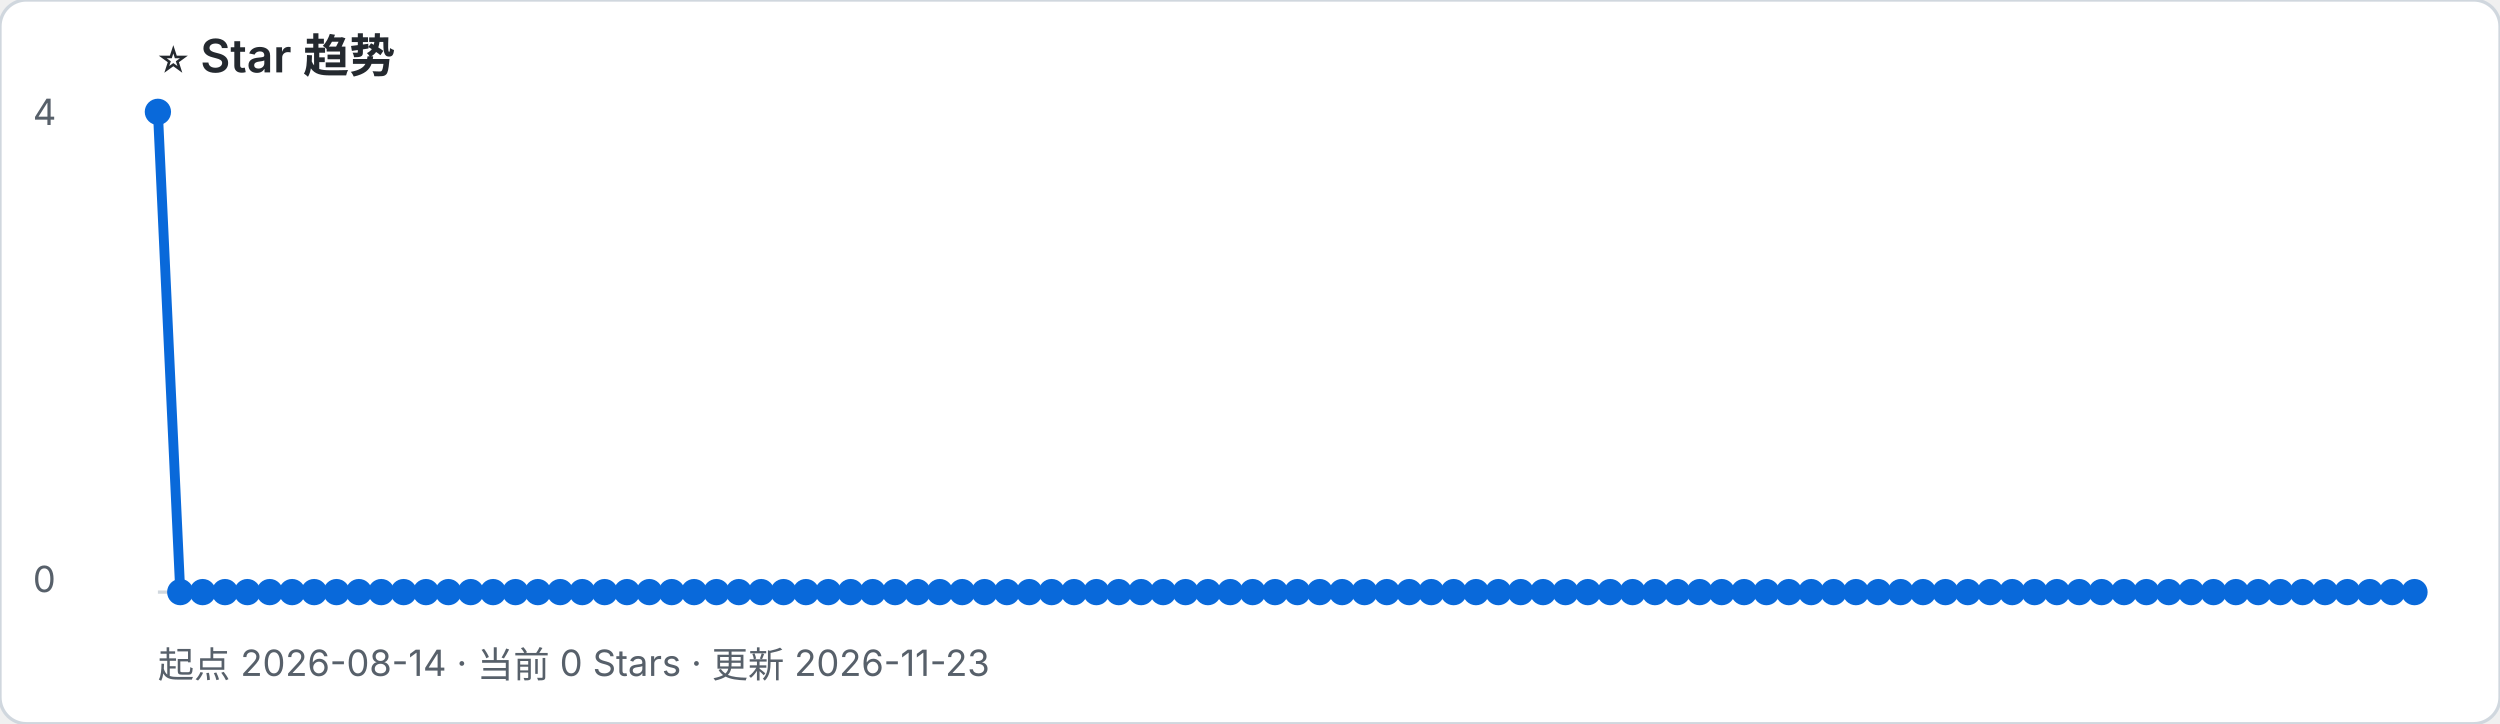
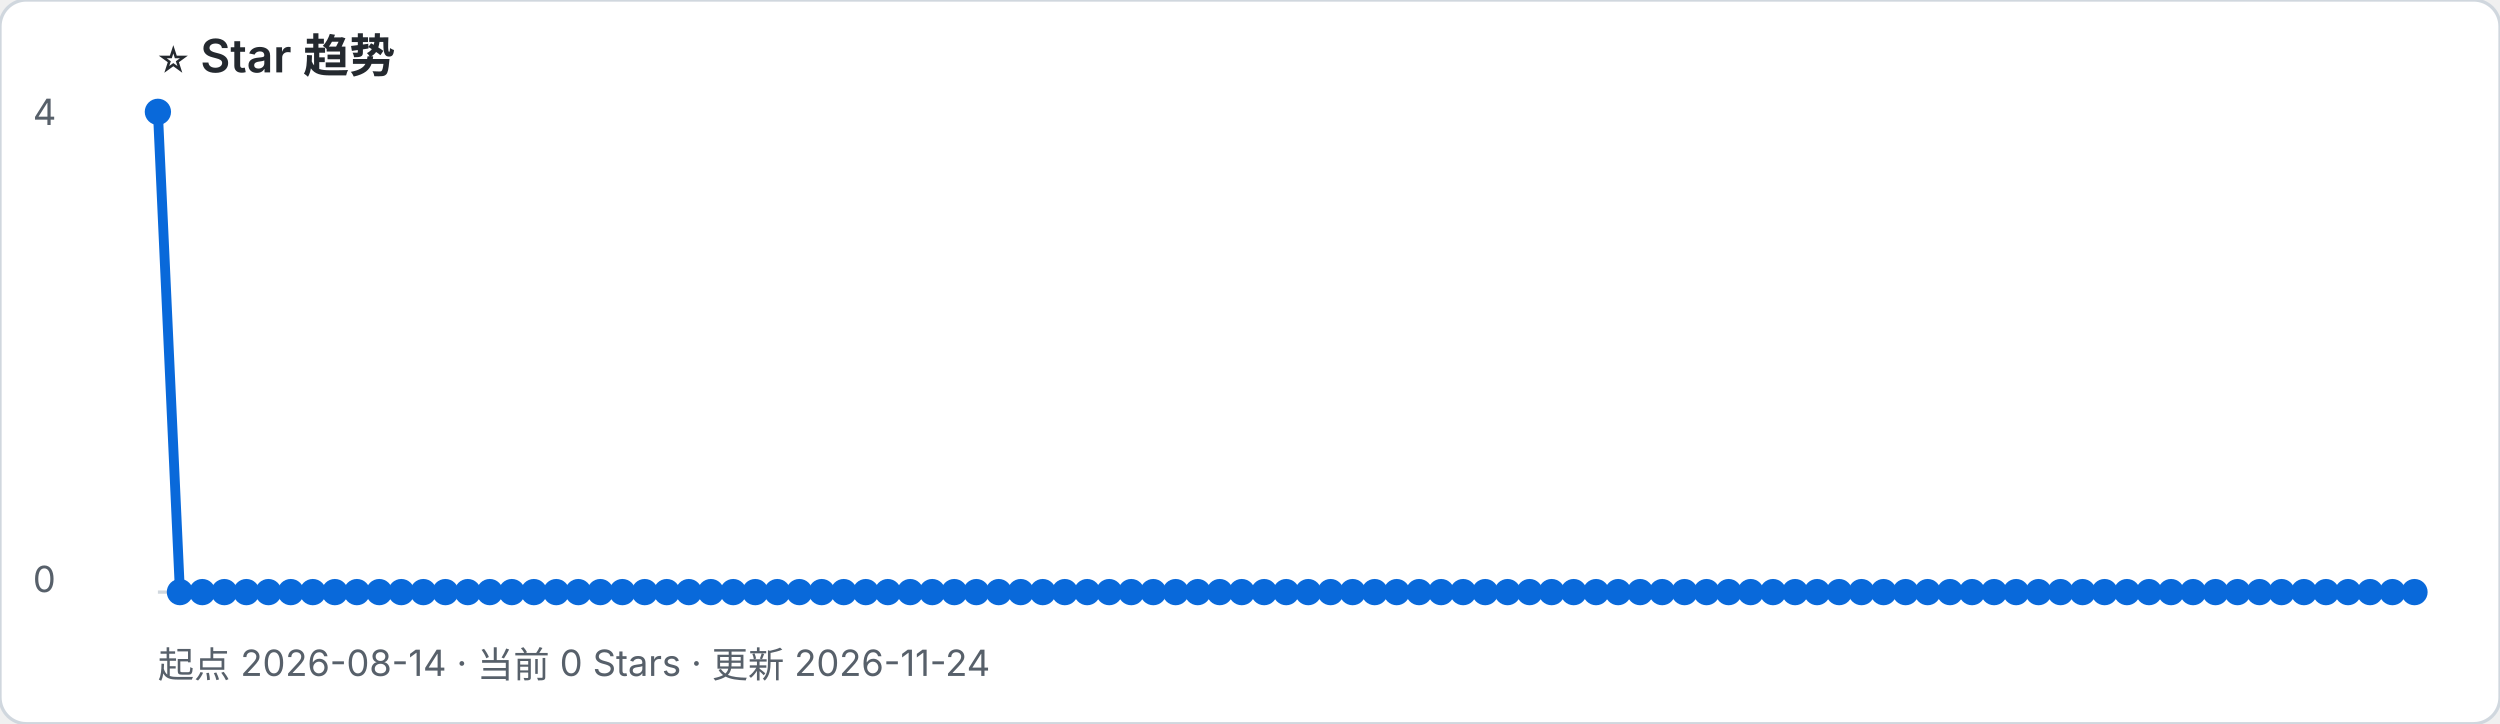
- <svg xmlns="http://www.w3.org/2000/svg" width="760" height="220" viewBox="0 0 760 220" role="img" aria-label="起点 2026-08-14 · 当前 0 Stars · 更新 2026-11-23">
+ <svg xmlns="http://www.w3.org/2000/svg" width="760" height="220" viewBox="0 0 760 220" role="img" aria-label="起点 2026-08-14 · 当前 0 Stars · 更新 2026-11-24">
  <rect width="100%" height="100%" rx="8" fill="#ffffff" stroke="#d0d7de" />
  <text x="48" y="22" font-family="-apple-system, BlinkMacSystemFont, Segoe UI, sans-serif" font-size="14" font-weight="600" fill="#24292f">⭐ Star 趋势</text>
-   <text x="48" y="206" font-family="-apple-system, BlinkMacSystemFont, Segoe UI, sans-serif" font-size="11" fill="#57606a">起点 2026-08-14 · 当前 0 Stars · 更新 2026-11-23</text>
+   <text x="48" y="206" font-family="-apple-system, BlinkMacSystemFont, Segoe UI, sans-serif" font-size="11" fill="#57606a">起点 2026-08-14 · 当前 0 Stars · 更新 2026-11-24</text>
  <line x1="48" y1="180" x2="734" y2="180" stroke="#d0d7de" />
  <text x="10" y="38" font-family="-apple-system, BlinkMacSystemFont, Segoe UI, sans-serif" font-size="11" fill="#57606a">4</text>
  <text x="10" y="180" font-family="-apple-system, BlinkMacSystemFont, Segoe UI, sans-serif" font-size="11" fill="#57606a">0</text>
-   <polyline points="48.0,34.0 54.8,180.0 61.6,180.0 68.4,180.0 75.2,180.0 82.0,180.0 88.8,180.0 95.5,180.0 102.3,180.0 109.1,180.0 115.9,180.0 122.7,180.0 129.5,180.0 136.3,180.0 143.1,180.0 149.9,180.0 156.7,180.0 163.5,180.0 170.3,180.0 177.0,180.0 183.8,180.0 190.6,180.0 197.4,180.0 204.2,180.0 211.0,180.0 217.8,180.0 224.6,180.0 231.4,180.0 238.2,180.0 245.0,180.0 251.8,180.0 258.6,180.0 265.3,180.0 272.1,180.0 278.9,180.0 285.7,180.0 292.5,180.0 299.3,180.0 306.1,180.0 312.9,180.0 319.7,180.0 326.5,180.0 333.3,180.0 340.1,180.0 346.9,180.0 353.6,180.0 360.4,180.0 367.2,180.0 374.0,180.0 380.8,180.0 387.6,180.0 394.4,180.0 401.2,180.0 408.0,180.0 414.8,180.0 421.6,180.0 428.4,180.0 435.1,180.0 441.9,180.0 448.7,180.0 455.5,180.0 462.3,180.0 469.1,180.0 475.9,180.0 482.7,180.0 489.5,180.0 496.3,180.0 503.1,180.0 509.9,180.0 516.7,180.0 523.4,180.0 530.2,180.0 537.0,180.0 543.8,180.0 550.6,180.0 557.4,180.0 564.2,180.0 571.0,180.0 577.8,180.0 584.6,180.0 591.4,180.0 598.2,180.0 605.0,180.0 611.7,180.0 618.5,180.0 625.3,180.0 632.1,180.0 638.9,180.0 645.7,180.0 652.5,180.0 659.3,180.0 666.1,180.0 672.9,180.0 679.7,180.0 686.5,180.0 693.2,180.0 700.0,180.0 706.8,180.0 713.6,180.0 720.4,180.0 727.2,180.0 734.0,180.0" fill="none" stroke="#0969da" stroke-width="3" stroke-linejoin="round" stroke-linecap="round" />
+   <polyline points="48.0,34.0 54.7,180.0 61.5,180.0 68.2,180.0 74.9,180.0 81.6,180.0 88.4,180.0 95.1,180.0 101.8,180.0 108.5,180.0 115.3,180.0 122.0,180.0 128.7,180.0 135.4,180.0 142.2,180.0 148.9,180.0 155.6,180.0 162.3,180.0 169.1,180.0 175.8,180.0 182.5,180.0 189.2,180.0 196.0,180.0 202.7,180.0 209.4,180.0 216.1,180.0 222.9,180.0 229.6,180.0 236.3,180.0 243.0,180.0 249.8,180.0 256.5,180.0 263.2,180.0 269.9,180.0 276.7,180.0 283.4,180.0 290.1,180.0 296.8,180.0 303.6,180.0 310.3,180.0 317.0,180.0 323.7,180.0 330.5,180.0 337.2,180.0 343.9,180.0 350.6,180.0 357.4,180.0 364.1,180.0 370.8,180.0 377.5,180.0 384.3,180.0 391.0,180.0 397.7,180.0 404.5,180.0 411.2,180.0 417.9,180.0 424.6,180.0 431.4,180.0 438.1,180.0 444.8,180.0 451.5,180.0 458.3,180.0 465.0,180.0 471.7,180.0 478.4,180.0 485.2,180.0 491.9,180.0 498.6,180.0 505.3,180.0 512.1,180.0 518.8,180.0 525.5,180.0 532.2,180.0 539.0,180.0 545.7,180.0 552.4,180.0 559.1,180.0 565.9,180.0 572.6,180.0 579.3,180.0 586.0,180.0 592.8,180.0 599.5,180.0 606.2,180.0 612.9,180.0 619.7,180.0 626.4,180.0 633.1,180.0 639.8,180.0 646.6,180.0 653.3,180.0 660.0,180.0 666.7,180.0 673.5,180.0 680.2,180.0 686.9,180.0 693.6,180.0 700.4,180.0 707.1,180.0 713.8,180.0 720.5,180.0 727.3,180.0 734.0,180.0" fill="none" stroke="#0969da" stroke-width="3" stroke-linejoin="round" stroke-linecap="round" />
  <circle cx="48.0" cy="34.0" r="4" fill="#0969da" />
-   <circle cx="54.8" cy="180.0" r="4" fill="#0969da" />
-   <circle cx="61.6" cy="180.0" r="4" fill="#0969da" />
-   <circle cx="68.4" cy="180.0" r="4" fill="#0969da" />
-   <circle cx="75.2" cy="180.0" r="4" fill="#0969da" />
-   <circle cx="82.0" cy="180.0" r="4" fill="#0969da" />
-   <circle cx="88.8" cy="180.0" r="4" fill="#0969da" />
-   <circle cx="95.5" cy="180.0" r="4" fill="#0969da" />
-   <circle cx="102.3" cy="180.0" r="4" fill="#0969da" />
-   <circle cx="109.1" cy="180.0" r="4" fill="#0969da" />
-   <circle cx="115.9" cy="180.0" r="4" fill="#0969da" />
-   <circle cx="122.7" cy="180.0" r="4" fill="#0969da" />
-   <circle cx="129.5" cy="180.0" r="4" fill="#0969da" />
-   <circle cx="136.3" cy="180.0" r="4" fill="#0969da" />
-   <circle cx="143.1" cy="180.0" r="4" fill="#0969da" />
-   <circle cx="149.9" cy="180.0" r="4" fill="#0969da" />
-   <circle cx="156.7" cy="180.0" r="4" fill="#0969da" />
-   <circle cx="163.5" cy="180.0" r="4" fill="#0969da" />
-   <circle cx="170.3" cy="180.0" r="4" fill="#0969da" />
-   <circle cx="177.0" cy="180.0" r="4" fill="#0969da" />
-   <circle cx="183.8" cy="180.0" r="4" fill="#0969da" />
-   <circle cx="190.6" cy="180.0" r="4" fill="#0969da" />
-   <circle cx="197.4" cy="180.0" r="4" fill="#0969da" />
-   <circle cx="204.2" cy="180.0" r="4" fill="#0969da" />
-   <circle cx="211.0" cy="180.0" r="4" fill="#0969da" />
-   <circle cx="217.8" cy="180.0" r="4" fill="#0969da" />
-   <circle cx="224.6" cy="180.0" r="4" fill="#0969da" />
-   <circle cx="231.4" cy="180.0" r="4" fill="#0969da" />
-   <circle cx="238.2" cy="180.0" r="4" fill="#0969da" />
-   <circle cx="245.0" cy="180.0" r="4" fill="#0969da" />
-   <circle cx="251.8" cy="180.0" r="4" fill="#0969da" />
-   <circle cx="258.6" cy="180.0" r="4" fill="#0969da" />
-   <circle cx="265.3" cy="180.0" r="4" fill="#0969da" />
-   <circle cx="272.1" cy="180.0" r="4" fill="#0969da" />
-   <circle cx="278.9" cy="180.0" r="4" fill="#0969da" />
-   <circle cx="285.7" cy="180.0" r="4" fill="#0969da" />
-   <circle cx="292.5" cy="180.0" r="4" fill="#0969da" />
-   <circle cx="299.3" cy="180.0" r="4" fill="#0969da" />
-   <circle cx="306.1" cy="180.0" r="4" fill="#0969da" />
-   <circle cx="312.9" cy="180.0" r="4" fill="#0969da" />
-   <circle cx="319.7" cy="180.0" r="4" fill="#0969da" />
-   <circle cx="326.5" cy="180.0" r="4" fill="#0969da" />
-   <circle cx="333.3" cy="180.0" r="4" fill="#0969da" />
-   <circle cx="340.1" cy="180.0" r="4" fill="#0969da" />
-   <circle cx="346.9" cy="180.0" r="4" fill="#0969da" />
-   <circle cx="353.6" cy="180.0" r="4" fill="#0969da" />
-   <circle cx="360.4" cy="180.0" r="4" fill="#0969da" />
-   <circle cx="367.2" cy="180.0" r="4" fill="#0969da" />
-   <circle cx="374.0" cy="180.0" r="4" fill="#0969da" />
-   <circle cx="380.8" cy="180.0" r="4" fill="#0969da" />
-   <circle cx="387.6" cy="180.0" r="4" fill="#0969da" />
-   <circle cx="394.4" cy="180.0" r="4" fill="#0969da" />
-   <circle cx="401.2" cy="180.0" r="4" fill="#0969da" />
-   <circle cx="408.0" cy="180.0" r="4" fill="#0969da" />
-   <circle cx="414.8" cy="180.0" r="4" fill="#0969da" />
-   <circle cx="421.6" cy="180.0" r="4" fill="#0969da" />
-   <circle cx="428.4" cy="180.0" r="4" fill="#0969da" />
-   <circle cx="435.1" cy="180.0" r="4" fill="#0969da" />
-   <circle cx="441.9" cy="180.0" r="4" fill="#0969da" />
-   <circle cx="448.7" cy="180.0" r="4" fill="#0969da" />
-   <circle cx="455.5" cy="180.0" r="4" fill="#0969da" />
-   <circle cx="462.3" cy="180.0" r="4" fill="#0969da" />
-   <circle cx="469.1" cy="180.0" r="4" fill="#0969da" />
-   <circle cx="475.9" cy="180.0" r="4" fill="#0969da" />
-   <circle cx="482.7" cy="180.0" r="4" fill="#0969da" />
-   <circle cx="489.5" cy="180.0" r="4" fill="#0969da" />
-   <circle cx="496.3" cy="180.0" r="4" fill="#0969da" />
-   <circle cx="503.1" cy="180.0" r="4" fill="#0969da" />
-   <circle cx="509.9" cy="180.0" r="4" fill="#0969da" />
-   <circle cx="516.7" cy="180.0" r="4" fill="#0969da" />
-   <circle cx="523.4" cy="180.0" r="4" fill="#0969da" />
-   <circle cx="530.2" cy="180.0" r="4" fill="#0969da" />
-   <circle cx="537.0" cy="180.0" r="4" fill="#0969da" />
-   <circle cx="543.8" cy="180.0" r="4" fill="#0969da" />
-   <circle cx="550.6" cy="180.0" r="4" fill="#0969da" />
-   <circle cx="557.4" cy="180.0" r="4" fill="#0969da" />
-   <circle cx="564.2" cy="180.0" r="4" fill="#0969da" />
-   <circle cx="571.0" cy="180.0" r="4" fill="#0969da" />
-   <circle cx="577.8" cy="180.0" r="4" fill="#0969da" />
-   <circle cx="584.6" cy="180.0" r="4" fill="#0969da" />
-   <circle cx="591.4" cy="180.0" r="4" fill="#0969da" />
-   <circle cx="598.2" cy="180.0" r="4" fill="#0969da" />
-   <circle cx="605.0" cy="180.0" r="4" fill="#0969da" />
-   <circle cx="611.7" cy="180.0" r="4" fill="#0969da" />
-   <circle cx="618.5" cy="180.0" r="4" fill="#0969da" />
-   <circle cx="625.3" cy="180.0" r="4" fill="#0969da" />
-   <circle cx="632.1" cy="180.0" r="4" fill="#0969da" />
-   <circle cx="638.9" cy="180.0" r="4" fill="#0969da" />
-   <circle cx="645.7" cy="180.0" r="4" fill="#0969da" />
-   <circle cx="652.5" cy="180.0" r="4" fill="#0969da" />
-   <circle cx="659.3" cy="180.0" r="4" fill="#0969da" />
-   <circle cx="666.1" cy="180.0" r="4" fill="#0969da" />
-   <circle cx="672.9" cy="180.0" r="4" fill="#0969da" />
-   <circle cx="679.7" cy="180.0" r="4" fill="#0969da" />
-   <circle cx="686.5" cy="180.0" r="4" fill="#0969da" />
-   <circle cx="693.2" cy="180.0" r="4" fill="#0969da" />
-   <circle cx="700.0" cy="180.0" r="4" fill="#0969da" />
-   <circle cx="706.8" cy="180.0" r="4" fill="#0969da" />
-   <circle cx="713.6" cy="180.0" r="4" fill="#0969da" />
-   <circle cx="720.4" cy="180.0" r="4" fill="#0969da" />
-   <circle cx="727.2" cy="180.0" r="4" fill="#0969da" />
+   <circle cx="54.7" cy="180.0" r="4" fill="#0969da" />
+   <circle cx="61.5" cy="180.0" r="4" fill="#0969da" />
+   <circle cx="68.2" cy="180.0" r="4" fill="#0969da" />
+   <circle cx="74.9" cy="180.0" r="4" fill="#0969da" />
+   <circle cx="81.6" cy="180.0" r="4" fill="#0969da" />
+   <circle cx="88.4" cy="180.0" r="4" fill="#0969da" />
+   <circle cx="95.1" cy="180.0" r="4" fill="#0969da" />
+   <circle cx="101.8" cy="180.0" r="4" fill="#0969da" />
+   <circle cx="108.5" cy="180.0" r="4" fill="#0969da" />
+   <circle cx="115.3" cy="180.0" r="4" fill="#0969da" />
+   <circle cx="122.0" cy="180.0" r="4" fill="#0969da" />
+   <circle cx="128.7" cy="180.0" r="4" fill="#0969da" />
+   <circle cx="135.4" cy="180.0" r="4" fill="#0969da" />
+   <circle cx="142.2" cy="180.0" r="4" fill="#0969da" />
+   <circle cx="148.9" cy="180.0" r="4" fill="#0969da" />
+   <circle cx="155.6" cy="180.0" r="4" fill="#0969da" />
+   <circle cx="162.3" cy="180.0" r="4" fill="#0969da" />
+   <circle cx="169.1" cy="180.0" r="4" fill="#0969da" />
+   <circle cx="175.8" cy="180.0" r="4" fill="#0969da" />
+   <circle cx="182.5" cy="180.0" r="4" fill="#0969da" />
+   <circle cx="189.2" cy="180.0" r="4" fill="#0969da" />
+   <circle cx="196.0" cy="180.0" r="4" fill="#0969da" />
+   <circle cx="202.7" cy="180.0" r="4" fill="#0969da" />
+   <circle cx="209.4" cy="180.0" r="4" fill="#0969da" />
+   <circle cx="216.1" cy="180.0" r="4" fill="#0969da" />
+   <circle cx="222.9" cy="180.0" r="4" fill="#0969da" />
+   <circle cx="229.6" cy="180.0" r="4" fill="#0969da" />
+   <circle cx="236.3" cy="180.0" r="4" fill="#0969da" />
+   <circle cx="243.0" cy="180.0" r="4" fill="#0969da" />
+   <circle cx="249.8" cy="180.0" r="4" fill="#0969da" />
+   <circle cx="256.5" cy="180.0" r="4" fill="#0969da" />
+   <circle cx="263.2" cy="180.0" r="4" fill="#0969da" />
+   <circle cx="269.9" cy="180.0" r="4" fill="#0969da" />
+   <circle cx="276.7" cy="180.0" r="4" fill="#0969da" />
+   <circle cx="283.4" cy="180.0" r="4" fill="#0969da" />
+   <circle cx="290.1" cy="180.0" r="4" fill="#0969da" />
+   <circle cx="296.8" cy="180.0" r="4" fill="#0969da" />
+   <circle cx="303.6" cy="180.0" r="4" fill="#0969da" />
+   <circle cx="310.3" cy="180.0" r="4" fill="#0969da" />
+   <circle cx="317.0" cy="180.0" r="4" fill="#0969da" />
+   <circle cx="323.7" cy="180.0" r="4" fill="#0969da" />
+   <circle cx="330.5" cy="180.0" r="4" fill="#0969da" />
+   <circle cx="337.2" cy="180.0" r="4" fill="#0969da" />
+   <circle cx="343.9" cy="180.0" r="4" fill="#0969da" />
+   <circle cx="350.6" cy="180.0" r="4" fill="#0969da" />
+   <circle cx="357.4" cy="180.0" r="4" fill="#0969da" />
+   <circle cx="364.1" cy="180.0" r="4" fill="#0969da" />
+   <circle cx="370.8" cy="180.0" r="4" fill="#0969da" />
+   <circle cx="377.5" cy="180.0" r="4" fill="#0969da" />
+   <circle cx="384.3" cy="180.0" r="4" fill="#0969da" />
+   <circle cx="391.0" cy="180.0" r="4" fill="#0969da" />
+   <circle cx="397.7" cy="180.0" r="4" fill="#0969da" />
+   <circle cx="404.5" cy="180.0" r="4" fill="#0969da" />
+   <circle cx="411.2" cy="180.0" r="4" fill="#0969da" />
+   <circle cx="417.9" cy="180.0" r="4" fill="#0969da" />
+   <circle cx="424.6" cy="180.0" r="4" fill="#0969da" />
+   <circle cx="431.4" cy="180.0" r="4" fill="#0969da" />
+   <circle cx="438.1" cy="180.0" r="4" fill="#0969da" />
+   <circle cx="444.8" cy="180.0" r="4" fill="#0969da" />
+   <circle cx="451.5" cy="180.0" r="4" fill="#0969da" />
+   <circle cx="458.3" cy="180.0" r="4" fill="#0969da" />
+   <circle cx="465.0" cy="180.0" r="4" fill="#0969da" />
+   <circle cx="471.7" cy="180.0" r="4" fill="#0969da" />
+   <circle cx="478.4" cy="180.0" r="4" fill="#0969da" />
+   <circle cx="485.2" cy="180.0" r="4" fill="#0969da" />
+   <circle cx="491.9" cy="180.0" r="4" fill="#0969da" />
+   <circle cx="498.6" cy="180.0" r="4" fill="#0969da" />
+   <circle cx="505.3" cy="180.0" r="4" fill="#0969da" />
+   <circle cx="512.1" cy="180.0" r="4" fill="#0969da" />
+   <circle cx="518.8" cy="180.0" r="4" fill="#0969da" />
+   <circle cx="525.5" cy="180.0" r="4" fill="#0969da" />
+   <circle cx="532.2" cy="180.0" r="4" fill="#0969da" />
+   <circle cx="539.0" cy="180.0" r="4" fill="#0969da" />
+   <circle cx="545.7" cy="180.0" r="4" fill="#0969da" />
+   <circle cx="552.4" cy="180.0" r="4" fill="#0969da" />
+   <circle cx="559.1" cy="180.0" r="4" fill="#0969da" />
+   <circle cx="565.9" cy="180.0" r="4" fill="#0969da" />
+   <circle cx="572.6" cy="180.0" r="4" fill="#0969da" />
+   <circle cx="579.3" cy="180.0" r="4" fill="#0969da" />
+   <circle cx="586.0" cy="180.0" r="4" fill="#0969da" />
+   <circle cx="592.8" cy="180.0" r="4" fill="#0969da" />
+   <circle cx="599.5" cy="180.0" r="4" fill="#0969da" />
+   <circle cx="606.2" cy="180.0" r="4" fill="#0969da" />
+   <circle cx="612.9" cy="180.0" r="4" fill="#0969da" />
+   <circle cx="619.7" cy="180.0" r="4" fill="#0969da" />
+   <circle cx="626.4" cy="180.0" r="4" fill="#0969da" />
+   <circle cx="633.1" cy="180.0" r="4" fill="#0969da" />
+   <circle cx="639.8" cy="180.0" r="4" fill="#0969da" />
+   <circle cx="646.6" cy="180.0" r="4" fill="#0969da" />
+   <circle cx="653.3" cy="180.0" r="4" fill="#0969da" />
+   <circle cx="660.0" cy="180.0" r="4" fill="#0969da" />
+   <circle cx="666.7" cy="180.0" r="4" fill="#0969da" />
+   <circle cx="673.5" cy="180.0" r="4" fill="#0969da" />
+   <circle cx="680.2" cy="180.0" r="4" fill="#0969da" />
+   <circle cx="686.9" cy="180.0" r="4" fill="#0969da" />
+   <circle cx="693.6" cy="180.0" r="4" fill="#0969da" />
+   <circle cx="700.4" cy="180.0" r="4" fill="#0969da" />
+   <circle cx="707.1" cy="180.0" r="4" fill="#0969da" />
+   <circle cx="713.8" cy="180.0" r="4" fill="#0969da" />
+   <circle cx="720.5" cy="180.0" r="4" fill="#0969da" />
+   <circle cx="727.3" cy="180.0" r="4" fill="#0969da" />
  <circle cx="734.0" cy="180.0" r="4" fill="#0969da" />
</svg>
